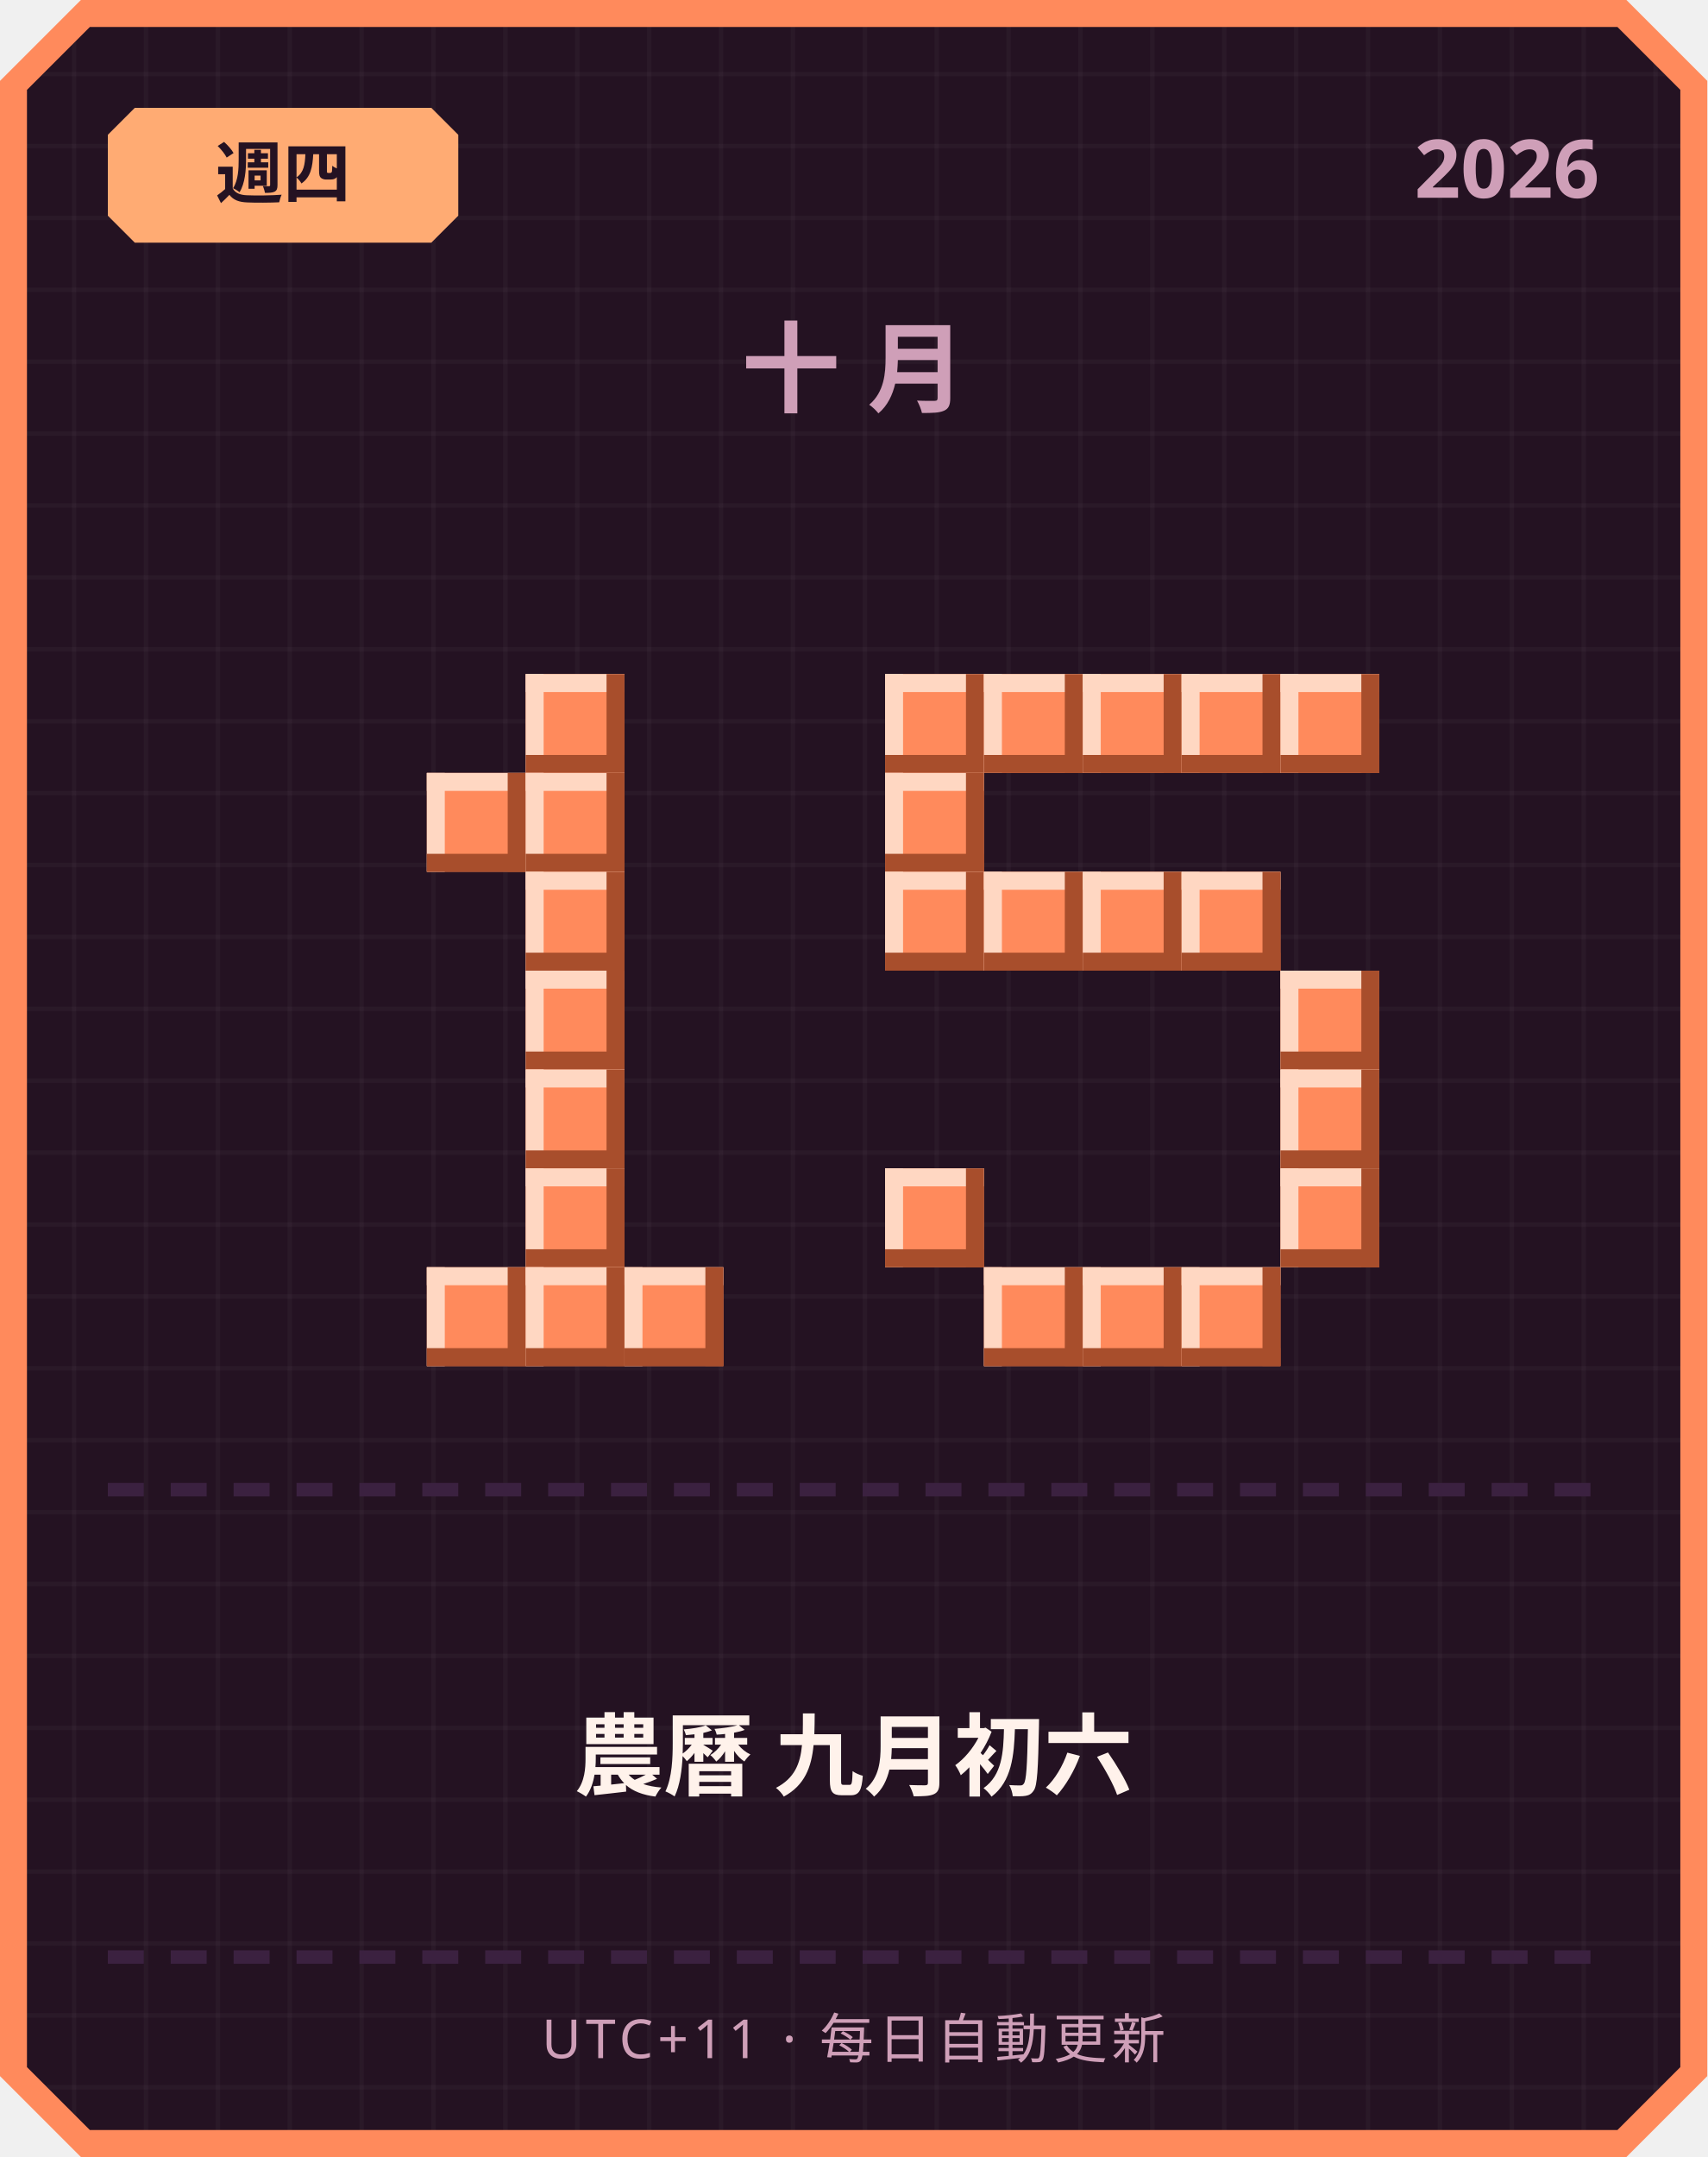
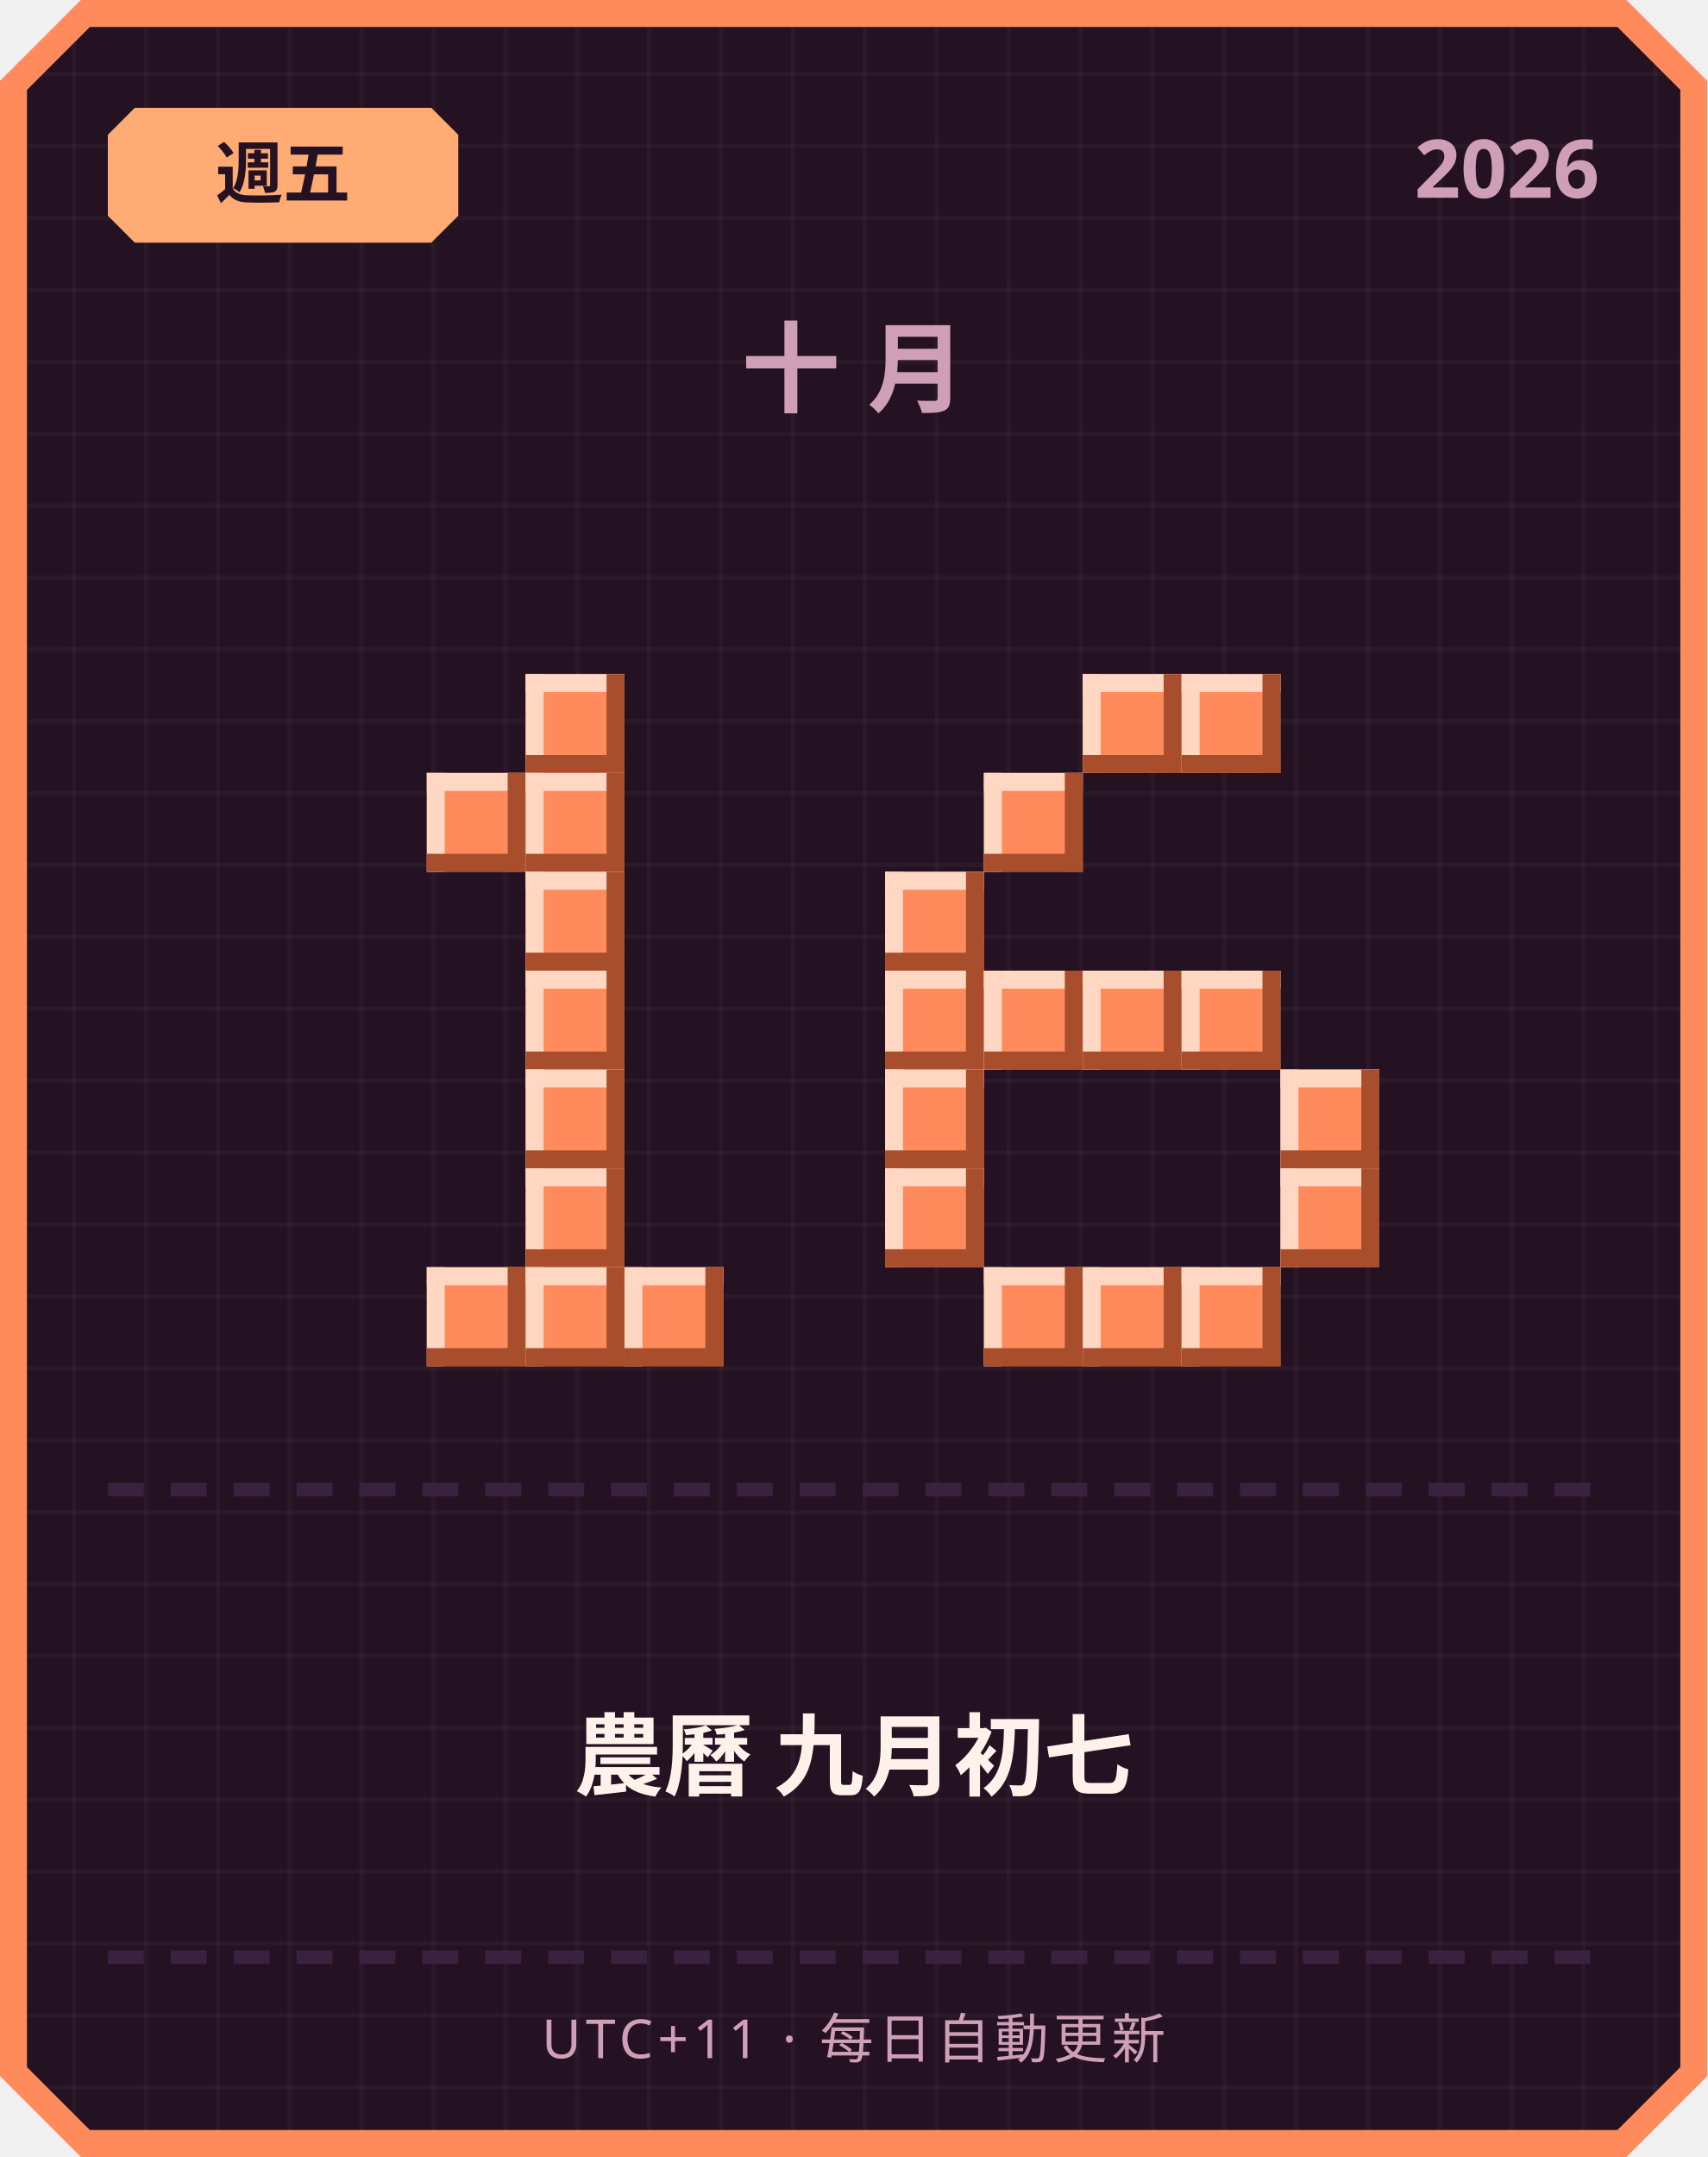
<svg xmlns="http://www.w3.org/2000/svg" width="380" height="480" viewBox="0 0 380 480">
  <defs>
    <pattern id="grid" width="16" height="16" patternUnits="userSpaceOnUse">
      <rect width="16" height="16" fill="#241222" />
      <rect width="1" height="16" fill="#ffffff" opacity="0.03" />
      <rect width="16" height="1" fill="#ffffff" opacity="0.03" />
    </pattern>
  </defs>
  <path d="M 18,0 L 362,0 L 380,18 L 380,462 L 362,480 L 18,480 L 0,462 L 0,18 Z" fill="#ff8a5c" />
  <path d="M 20,6 L 360,6 L 374,20 L 374,460 L 360,474 L 20,474 L 6,460 L 6,20 Z" fill="url(#grid)" />
  <path d="M 30,24 L 96,24 L 102,30 L 102,48 L 96,54 L 30,54 L 24,48 L 24,30 Z" fill="#ffab73" />
-   <text x="63" y="44" text-anchor="middle" font-family="'Segoe UI', sans-serif" font-size="15" font-weight="700" fill="#241222">週四</text>
+   <text x="63" y="44" text-anchor="middle" font-family="'Segoe UI', sans-serif" font-size="15" font-weight="700" fill="#241222">週五</text>
  <text x="356" y="44" text-anchor="end" font-family="'Segoe UI', sans-serif" font-size="18" font-weight="700" fill="#cf9fb8">2026</text>
  <text x="190" y="90" text-anchor="middle" font-family="'Segoe UI', sans-serif" font-size="22" font-weight="700" letter-spacing="6" fill="#cf9fb8">十月</text>
  <rect x="117" y="150" width="22" height="22" fill="#ff8a5c" />
  <rect x="117" y="150" width="22" height="4" fill="#ffd7c2" />
  <rect x="117" y="150" width="4" height="22" fill="#ffd7c2" />
  <rect x="117" y="168" width="22" height="4" fill="#a84e2c" />
  <rect x="135" y="150" width="4" height="22" fill="#a84e2c" />
  <rect x="95" y="172" width="22" height="22" fill="#ff8a5c" />
  <rect x="95" y="172" width="22" height="4" fill="#ffd7c2" />
  <rect x="95" y="172" width="4" height="22" fill="#ffd7c2" />
  <rect x="95" y="190" width="22" height="4" fill="#a84e2c" />
  <rect x="113" y="172" width="4" height="22" fill="#a84e2c" />
  <rect x="117" y="172" width="22" height="22" fill="#ff8a5c" />
  <rect x="117" y="172" width="22" height="4" fill="#ffd7c2" />
  <rect x="117" y="172" width="4" height="22" fill="#ffd7c2" />
  <rect x="117" y="190" width="22" height="4" fill="#a84e2c" />
  <rect x="135" y="172" width="4" height="22" fill="#a84e2c" />
  <rect x="117" y="194" width="22" height="22" fill="#ff8a5c" />
  <rect x="117" y="194" width="22" height="4" fill="#ffd7c2" />
  <rect x="117" y="194" width="4" height="22" fill="#ffd7c2" />
  <rect x="117" y="212" width="22" height="4" fill="#a84e2c" />
  <rect x="135" y="194" width="4" height="22" fill="#a84e2c" />
  <rect x="117" y="216" width="22" height="22" fill="#ff8a5c" />
  <rect x="117" y="216" width="22" height="4" fill="#ffd7c2" />
  <rect x="117" y="216" width="4" height="22" fill="#ffd7c2" />
  <rect x="117" y="234" width="22" height="4" fill="#a84e2c" />
  <rect x="135" y="216" width="4" height="22" fill="#a84e2c" />
  <rect x="117" y="238" width="22" height="22" fill="#ff8a5c" />
  <rect x="117" y="238" width="22" height="4" fill="#ffd7c2" />
  <rect x="117" y="238" width="4" height="22" fill="#ffd7c2" />
  <rect x="117" y="256" width="22" height="4" fill="#a84e2c" />
  <rect x="135" y="238" width="4" height="22" fill="#a84e2c" />
  <rect x="117" y="260" width="22" height="22" fill="#ff8a5c" />
  <rect x="117" y="260" width="22" height="4" fill="#ffd7c2" />
  <rect x="117" y="260" width="4" height="22" fill="#ffd7c2" />
  <rect x="117" y="278" width="22" height="4" fill="#a84e2c" />
  <rect x="135" y="260" width="4" height="22" fill="#a84e2c" />
  <rect x="95" y="282" width="22" height="22" fill="#ff8a5c" />
  <rect x="95" y="282" width="22" height="4" fill="#ffd7c2" />
  <rect x="95" y="282" width="4" height="22" fill="#ffd7c2" />
  <rect x="95" y="300" width="22" height="4" fill="#a84e2c" />
  <rect x="113" y="282" width="4" height="22" fill="#a84e2c" />
  <rect x="117" y="282" width="22" height="22" fill="#ff8a5c" />
  <rect x="117" y="282" width="22" height="4" fill="#ffd7c2" />
  <rect x="117" y="282" width="4" height="22" fill="#ffd7c2" />
  <rect x="117" y="300" width="22" height="4" fill="#a84e2c" />
  <rect x="135" y="282" width="4" height="22" fill="#a84e2c" />
  <rect x="139" y="282" width="22" height="22" fill="#ff8a5c" />
  <rect x="139" y="282" width="22" height="4" fill="#ffd7c2" />
  <rect x="139" y="282" width="4" height="22" fill="#ffd7c2" />
  <rect x="139" y="300" width="22" height="4" fill="#a84e2c" />
  <rect x="157" y="282" width="4" height="22" fill="#a84e2c" />
-   <rect x="197" y="150" width="22" height="22" fill="#ff8a5c" />
-   <rect x="197" y="150" width="22" height="4" fill="#ffd7c2" />
-   <rect x="197" y="150" width="4" height="22" fill="#ffd7c2" />
-   <rect x="197" y="168" width="22" height="4" fill="#a84e2c" />
-   <rect x="215" y="150" width="4" height="22" fill="#a84e2c" />
-   <rect x="219" y="150" width="22" height="22" fill="#ff8a5c" />
-   <rect x="219" y="150" width="22" height="4" fill="#ffd7c2" />
-   <rect x="219" y="150" width="4" height="22" fill="#ffd7c2" />
-   <rect x="219" y="168" width="22" height="4" fill="#a84e2c" />
-   <rect x="237" y="150" width="4" height="22" fill="#a84e2c" />
  <rect x="241" y="150" width="22" height="22" fill="#ff8a5c" />
  <rect x="241" y="150" width="22" height="4" fill="#ffd7c2" />
  <rect x="241" y="150" width="4" height="22" fill="#ffd7c2" />
  <rect x="241" y="168" width="22" height="4" fill="#a84e2c" />
  <rect x="259" y="150" width="4" height="22" fill="#a84e2c" />
  <rect x="263" y="150" width="22" height="22" fill="#ff8a5c" />
  <rect x="263" y="150" width="22" height="4" fill="#ffd7c2" />
  <rect x="263" y="150" width="4" height="22" fill="#ffd7c2" />
  <rect x="263" y="168" width="22" height="4" fill="#a84e2c" />
  <rect x="281" y="150" width="4" height="22" fill="#a84e2c" />
-   <rect x="285" y="150" width="22" height="22" fill="#ff8a5c" />
-   <rect x="285" y="150" width="22" height="4" fill="#ffd7c2" />
-   <rect x="285" y="150" width="4" height="22" fill="#ffd7c2" />
-   <rect x="285" y="168" width="22" height="4" fill="#a84e2c" />
-   <rect x="303" y="150" width="4" height="22" fill="#a84e2c" />
-   <rect x="197" y="172" width="22" height="22" fill="#ff8a5c" />
-   <rect x="197" y="172" width="22" height="4" fill="#ffd7c2" />
-   <rect x="197" y="172" width="4" height="22" fill="#ffd7c2" />
-   <rect x="197" y="190" width="22" height="4" fill="#a84e2c" />
-   <rect x="215" y="172" width="4" height="22" fill="#a84e2c" />
+   <rect x="219" y="172" width="22" height="22" fill="#ff8a5c" />
+   <rect x="219" y="172" width="22" height="4" fill="#ffd7c2" />
+   <rect x="219" y="172" width="4" height="22" fill="#ffd7c2" />
+   <rect x="219" y="190" width="22" height="4" fill="#a84e2c" />
+   <rect x="237" y="172" width="4" height="22" fill="#a84e2c" />
  <rect x="197" y="194" width="22" height="22" fill="#ff8a5c" />
  <rect x="197" y="194" width="22" height="4" fill="#ffd7c2" />
  <rect x="197" y="194" width="4" height="22" fill="#ffd7c2" />
  <rect x="197" y="212" width="22" height="4" fill="#a84e2c" />
  <rect x="215" y="194" width="4" height="22" fill="#a84e2c" />
-   <rect x="219" y="194" width="22" height="22" fill="#ff8a5c" />
-   <rect x="219" y="194" width="22" height="4" fill="#ffd7c2" />
-   <rect x="219" y="194" width="4" height="22" fill="#ffd7c2" />
-   <rect x="219" y="212" width="22" height="4" fill="#a84e2c" />
-   <rect x="237" y="194" width="4" height="22" fill="#a84e2c" />
-   <rect x="241" y="194" width="22" height="22" fill="#ff8a5c" />
-   <rect x="241" y="194" width="22" height="4" fill="#ffd7c2" />
-   <rect x="241" y="194" width="4" height="22" fill="#ffd7c2" />
-   <rect x="241" y="212" width="22" height="4" fill="#a84e2c" />
-   <rect x="259" y="194" width="4" height="22" fill="#a84e2c" />
-   <rect x="263" y="194" width="22" height="22" fill="#ff8a5c" />
-   <rect x="263" y="194" width="22" height="4" fill="#ffd7c2" />
-   <rect x="263" y="194" width="4" height="22" fill="#ffd7c2" />
-   <rect x="263" y="212" width="22" height="4" fill="#a84e2c" />
-   <rect x="281" y="194" width="4" height="22" fill="#a84e2c" />
-   <rect x="285" y="216" width="22" height="22" fill="#ff8a5c" />
-   <rect x="285" y="216" width="22" height="4" fill="#ffd7c2" />
-   <rect x="285" y="216" width="4" height="22" fill="#ffd7c2" />
-   <rect x="285" y="234" width="22" height="4" fill="#a84e2c" />
-   <rect x="303" y="216" width="4" height="22" fill="#a84e2c" />
+   <rect x="197" y="216" width="22" height="22" fill="#ff8a5c" />
+   <rect x="197" y="216" width="22" height="4" fill="#ffd7c2" />
+   <rect x="197" y="216" width="4" height="22" fill="#ffd7c2" />
+   <rect x="197" y="234" width="22" height="4" fill="#a84e2c" />
+   <rect x="215" y="216" width="4" height="22" fill="#a84e2c" />
+   <rect x="219" y="216" width="22" height="22" fill="#ff8a5c" />
+   <rect x="219" y="216" width="22" height="4" fill="#ffd7c2" />
+   <rect x="219" y="216" width="4" height="22" fill="#ffd7c2" />
+   <rect x="219" y="234" width="22" height="4" fill="#a84e2c" />
+   <rect x="237" y="216" width="4" height="22" fill="#a84e2c" />
+   <rect x="241" y="216" width="22" height="22" fill="#ff8a5c" />
+   <rect x="241" y="216" width="22" height="4" fill="#ffd7c2" />
+   <rect x="241" y="216" width="4" height="22" fill="#ffd7c2" />
+   <rect x="241" y="234" width="22" height="4" fill="#a84e2c" />
+   <rect x="259" y="216" width="4" height="22" fill="#a84e2c" />
+   <rect x="263" y="216" width="22" height="22" fill="#ff8a5c" />
+   <rect x="263" y="216" width="22" height="4" fill="#ffd7c2" />
+   <rect x="263" y="216" width="4" height="22" fill="#ffd7c2" />
+   <rect x="263" y="234" width="22" height="4" fill="#a84e2c" />
+   <rect x="281" y="216" width="4" height="22" fill="#a84e2c" />
+   <rect x="197" y="238" width="22" height="22" fill="#ff8a5c" />
+   <rect x="197" y="238" width="22" height="4" fill="#ffd7c2" />
+   <rect x="197" y="238" width="4" height="22" fill="#ffd7c2" />
+   <rect x="197" y="256" width="22" height="4" fill="#a84e2c" />
+   <rect x="215" y="238" width="4" height="22" fill="#a84e2c" />
  <rect x="285" y="238" width="22" height="22" fill="#ff8a5c" />
  <rect x="285" y="238" width="22" height="4" fill="#ffd7c2" />
  <rect x="285" y="238" width="4" height="22" fill="#ffd7c2" />
  <rect x="285" y="256" width="22" height="4" fill="#a84e2c" />
  <rect x="303" y="238" width="4" height="22" fill="#a84e2c" />
  <rect x="197" y="260" width="22" height="22" fill="#ff8a5c" />
  <rect x="197" y="260" width="22" height="4" fill="#ffd7c2" />
  <rect x="197" y="260" width="4" height="22" fill="#ffd7c2" />
  <rect x="197" y="278" width="22" height="4" fill="#a84e2c" />
  <rect x="215" y="260" width="4" height="22" fill="#a84e2c" />
  <rect x="285" y="260" width="22" height="22" fill="#ff8a5c" />
  <rect x="285" y="260" width="22" height="4" fill="#ffd7c2" />
  <rect x="285" y="260" width="4" height="22" fill="#ffd7c2" />
  <rect x="285" y="278" width="22" height="4" fill="#a84e2c" />
  <rect x="303" y="260" width="4" height="22" fill="#a84e2c" />
  <rect x="219" y="282" width="22" height="22" fill="#ff8a5c" />
  <rect x="219" y="282" width="22" height="4" fill="#ffd7c2" />
  <rect x="219" y="282" width="4" height="22" fill="#ffd7c2" />
  <rect x="219" y="300" width="22" height="4" fill="#a84e2c" />
  <rect x="237" y="282" width="4" height="22" fill="#a84e2c" />
  <rect x="241" y="282" width="22" height="22" fill="#ff8a5c" />
  <rect x="241" y="282" width="22" height="4" fill="#ffd7c2" />
  <rect x="241" y="282" width="4" height="22" fill="#ffd7c2" />
  <rect x="241" y="300" width="22" height="4" fill="#a84e2c" />
  <rect x="259" y="282" width="4" height="22" fill="#a84e2c" />
  <rect x="263" y="282" width="22" height="22" fill="#ff8a5c" />
  <rect x="263" y="282" width="22" height="4" fill="#ffd7c2" />
  <rect x="263" y="282" width="4" height="22" fill="#ffd7c2" />
  <rect x="263" y="300" width="22" height="4" fill="#a84e2c" />
  <rect x="281" y="282" width="4" height="22" fill="#a84e2c" />
  <rect x="24" y="330" width="8" height="3" fill="#3b2140" />
  <rect x="38" y="330" width="8" height="3" fill="#3b2140" />
  <rect x="52" y="330" width="8" height="3" fill="#3b2140" />
  <rect x="66" y="330" width="8" height="3" fill="#3b2140" />
  <rect x="80" y="330" width="8" height="3" fill="#3b2140" />
  <rect x="94" y="330" width="8" height="3" fill="#3b2140" />
  <rect x="108" y="330" width="8" height="3" fill="#3b2140" />
  <rect x="122" y="330" width="8" height="3" fill="#3b2140" />
  <rect x="136" y="330" width="8" height="3" fill="#3b2140" />
  <rect x="150" y="330" width="8" height="3" fill="#3b2140" />
  <rect x="164" y="330" width="8" height="3" fill="#3b2140" />
  <rect x="178" y="330" width="8" height="3" fill="#3b2140" />
  <rect x="192" y="330" width="8" height="3" fill="#3b2140" />
  <rect x="206" y="330" width="8" height="3" fill="#3b2140" />
  <rect x="220" y="330" width="8" height="3" fill="#3b2140" />
  <rect x="234" y="330" width="8" height="3" fill="#3b2140" />
  <rect x="248" y="330" width="8" height="3" fill="#3b2140" />
  <rect x="262" y="330" width="8" height="3" fill="#3b2140" />
  <rect x="276" y="330" width="8" height="3" fill="#3b2140" />
  <rect x="290" y="330" width="8" height="3" fill="#3b2140" />
  <rect x="304" y="330" width="8" height="3" fill="#3b2140" />
  <rect x="318" y="330" width="8" height="3" fill="#3b2140" />
  <rect x="332" y="330" width="8" height="3" fill="#3b2140" />
  <rect x="346" y="330" width="8" height="3" fill="#3b2140" />
-   <text x="190" y="398" text-anchor="middle" font-family="'Segoe UI', 'Microsoft JhengHei', sans-serif" font-size="20" font-weight="700" fill="#fff2eb">農曆 九月初六</text>
+   <text x="190" y="398" text-anchor="middle" font-family="'Segoe UI', 'Microsoft JhengHei', sans-serif" font-size="20" font-weight="700" fill="#fff2eb">農曆 九月初七</text>
  <rect x="24" y="434" width="8" height="3" fill="#3b2140" />
  <rect x="38" y="434" width="8" height="3" fill="#3b2140" />
  <rect x="52" y="434" width="8" height="3" fill="#3b2140" />
  <rect x="66" y="434" width="8" height="3" fill="#3b2140" />
  <rect x="80" y="434" width="8" height="3" fill="#3b2140" />
  <rect x="94" y="434" width="8" height="3" fill="#3b2140" />
  <rect x="108" y="434" width="8" height="3" fill="#3b2140" />
  <rect x="122" y="434" width="8" height="3" fill="#3b2140" />
  <rect x="136" y="434" width="8" height="3" fill="#3b2140" />
  <rect x="150" y="434" width="8" height="3" fill="#3b2140" />
  <rect x="164" y="434" width="8" height="3" fill="#3b2140" />
  <rect x="178" y="434" width="8" height="3" fill="#3b2140" />
  <rect x="192" y="434" width="8" height="3" fill="#3b2140" />
  <rect x="206" y="434" width="8" height="3" fill="#3b2140" />
  <rect x="220" y="434" width="8" height="3" fill="#3b2140" />
  <rect x="234" y="434" width="8" height="3" fill="#3b2140" />
  <rect x="248" y="434" width="8" height="3" fill="#3b2140" />
  <rect x="262" y="434" width="8" height="3" fill="#3b2140" />
  <rect x="276" y="434" width="8" height="3" fill="#3b2140" />
  <rect x="290" y="434" width="8" height="3" fill="#3b2140" />
  <rect x="304" y="434" width="8" height="3" fill="#3b2140" />
  <rect x="318" y="434" width="8" height="3" fill="#3b2140" />
  <rect x="332" y="434" width="8" height="3" fill="#3b2140" />
  <rect x="346" y="434" width="8" height="3" fill="#3b2140" />
  <text x="190" y="458" text-anchor="middle" font-family="'Segoe UI', sans-serif" font-size="12" letter-spacing="1" fill="#cf9fb8">UTC+11 · 每日自動更新</text>
</svg>
